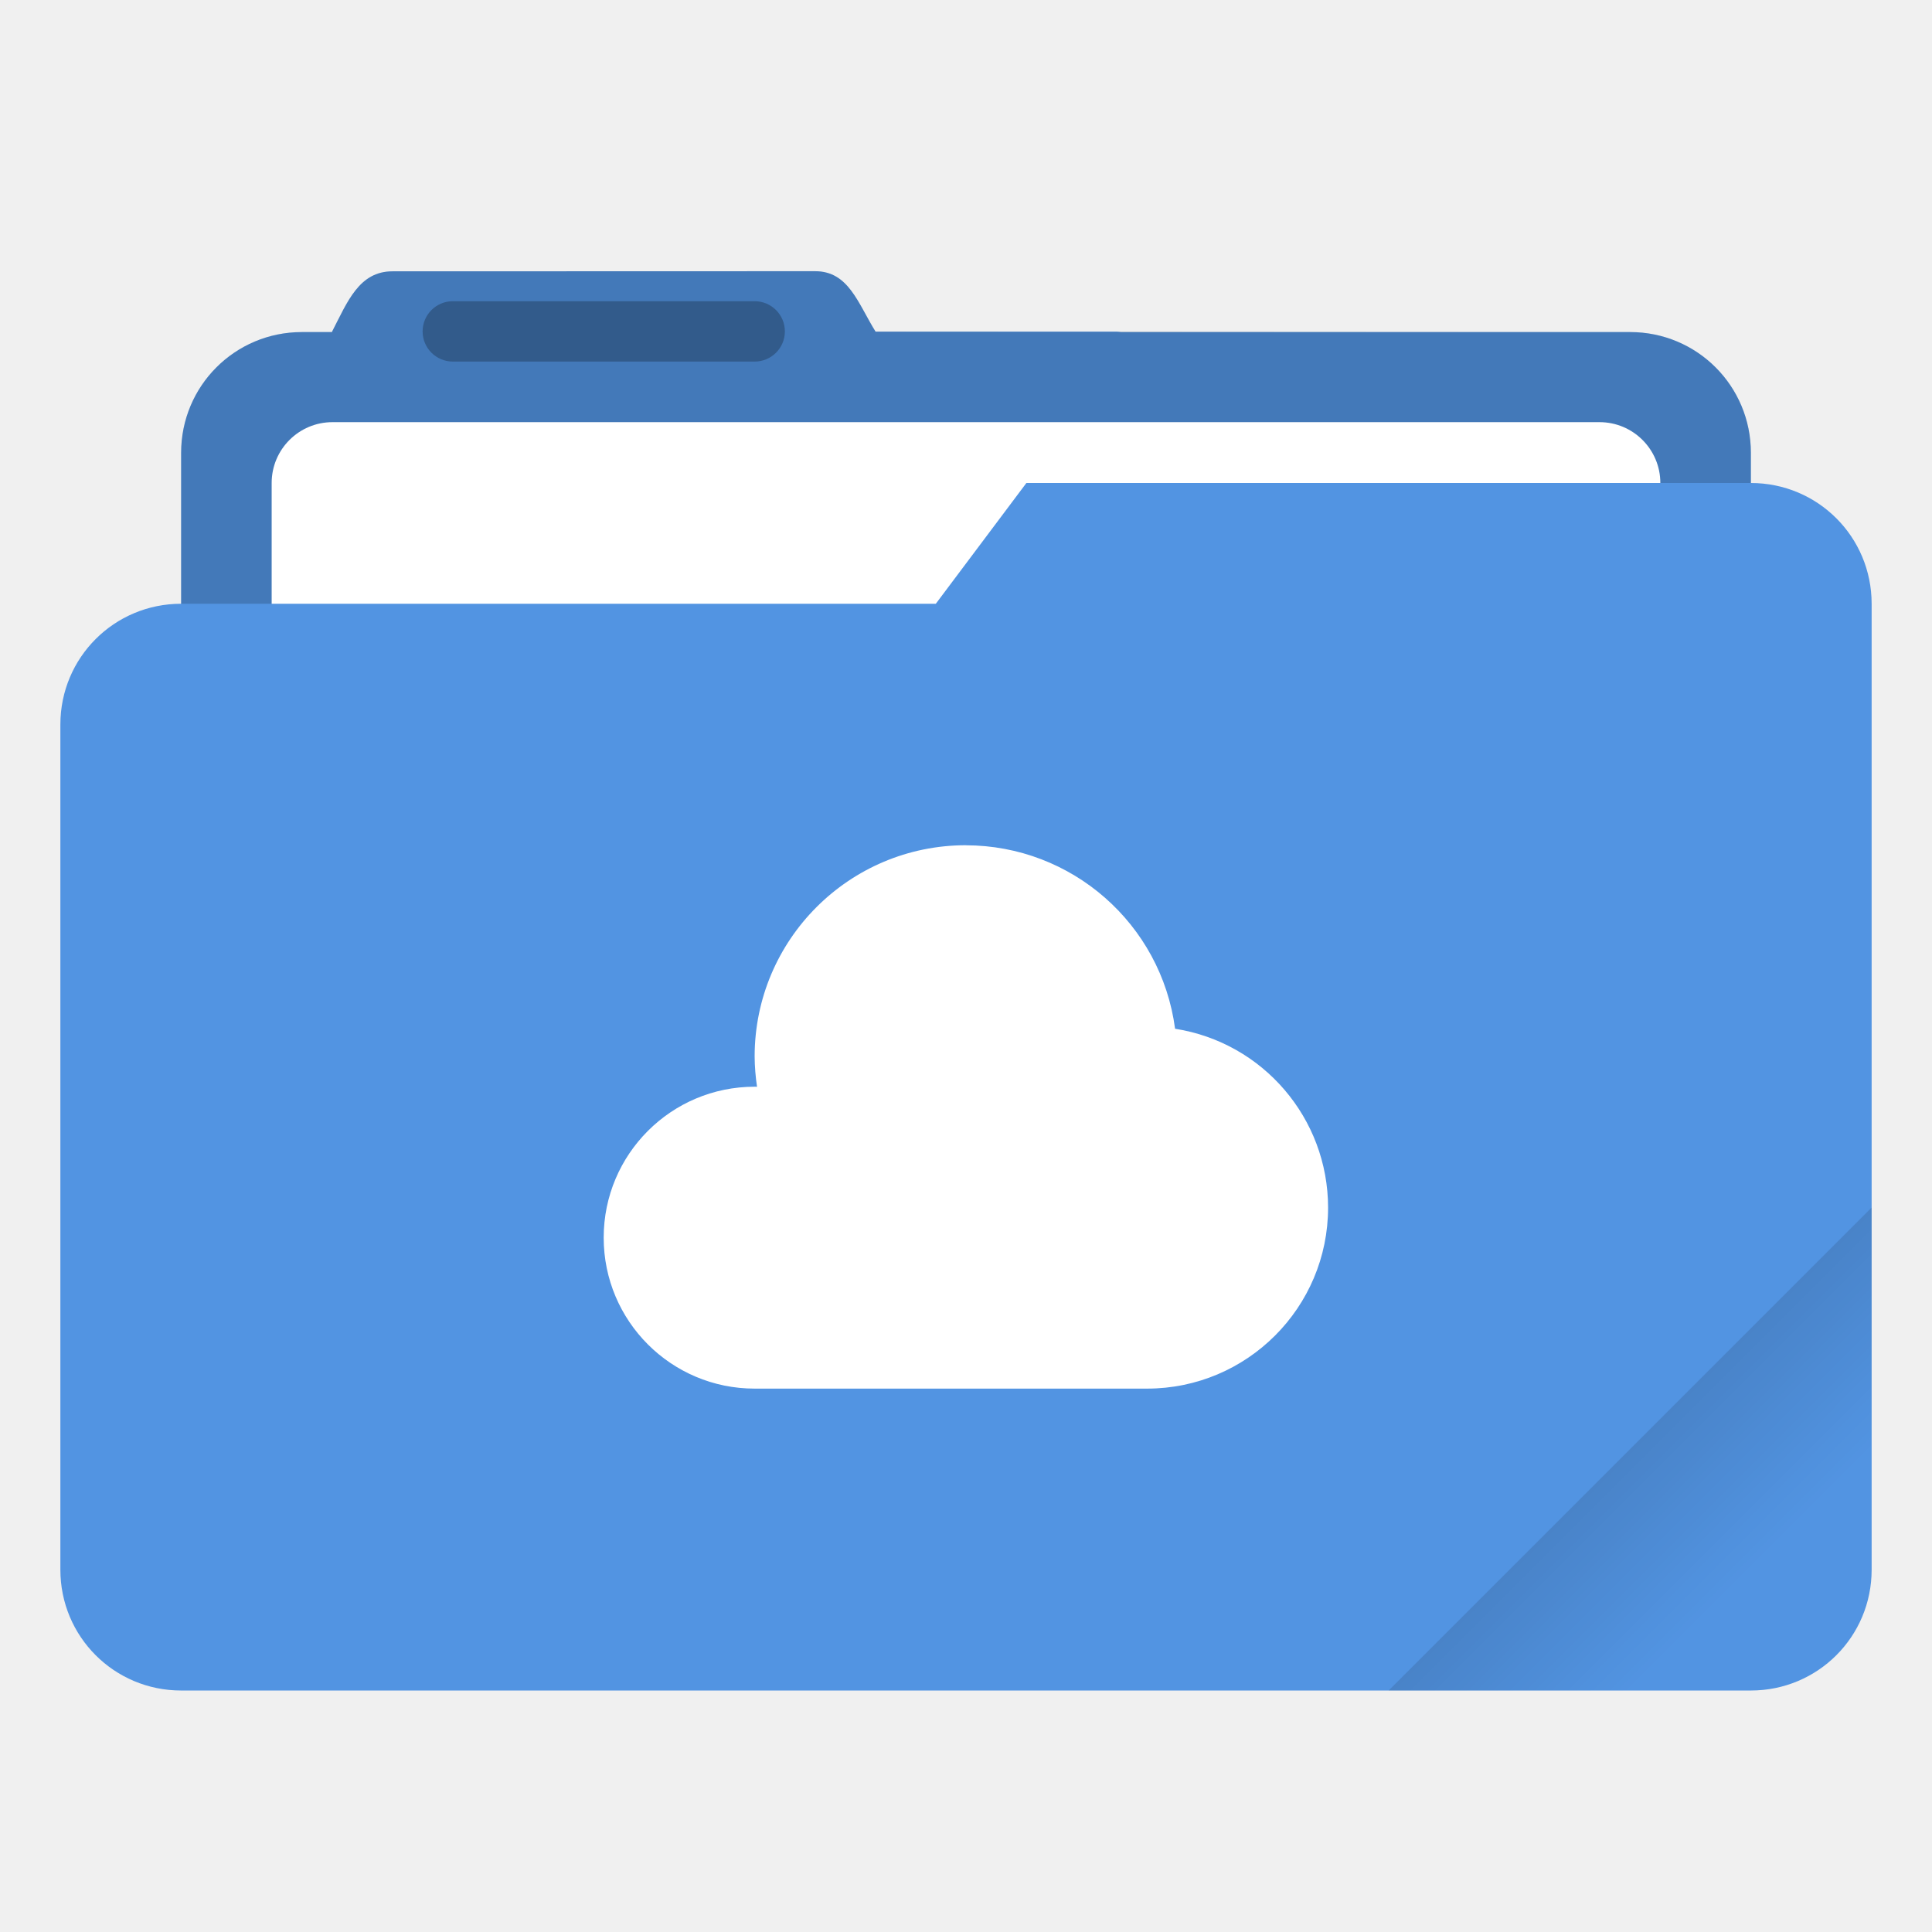
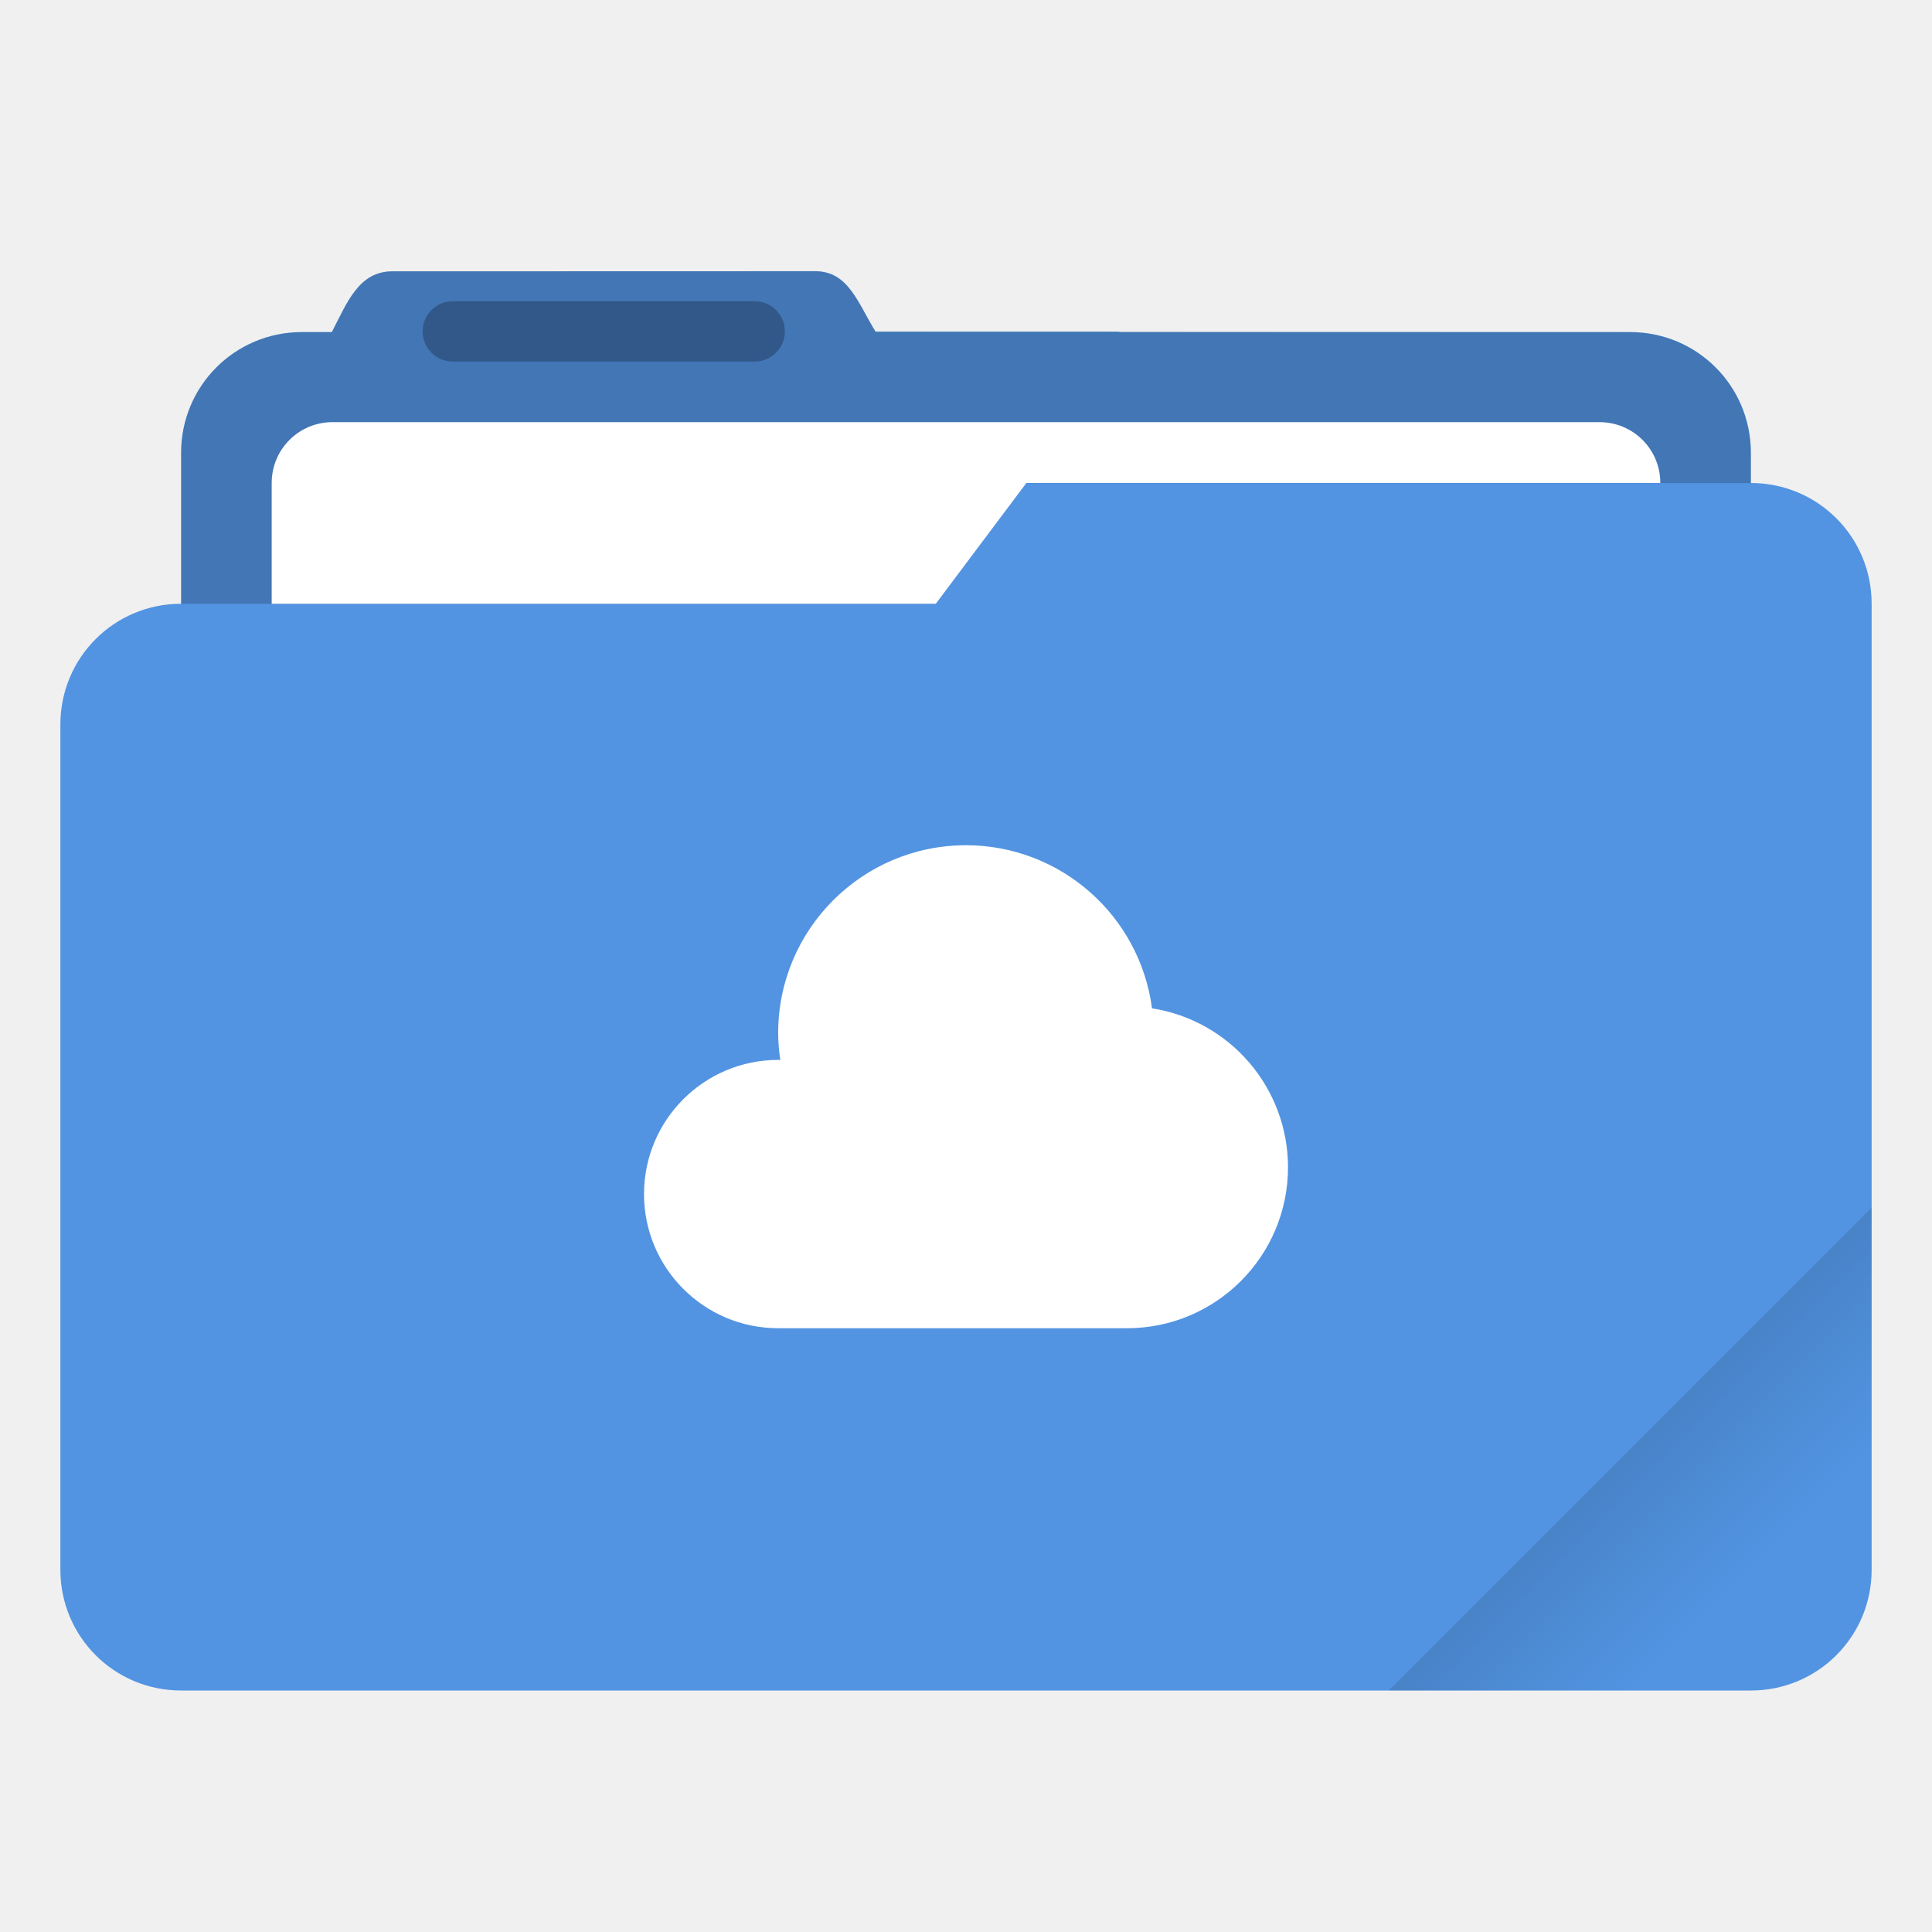
- <svg xmlns="http://www.w3.org/2000/svg" width="64" height="64" version="1.1" viewBox="0 0 16.933 16.933">
+ <svg xmlns="http://www.w3.org/2000/svg" width="64" height="64" version="1.1" viewBox="0 0 64 64">
  <defs>
+     <style id="current-color-scheme" type="text/css">.ColorScheme-Text {
+         color:#333333;
+       }
+       .ColorScheme-Highlight {
+         color:#5294e2;
+       }</style>
    <linearGradient id="linearGradient892" x1="-197.72" x2="-197.72" y1="263.86" y2="273.76" gradientTransform="rotate(-45,-337.55,-145.8)" gradientUnits="userSpaceOnUse">
      <stop offset="0" />
      <stop stop-opacity="0" offset="1" />
    </linearGradient>
  </defs>
-   <path transform="scale(.26458)" d="m27.002 8.984-14 0.004c-1.11 0-1.493 1.013-2.002 1.998v0.014h-1c-2.216 0-4 1.784-4 4v28c0 2.216 1.784 4 4 4h44c2.216 0 4-1.784 4-4v-28c0-2.216-1.784-4-4-4h-16.859c-0.047-0.003-0.092-0.014-0.141-0.014h-7.996c-0.586-0.941-0.891-2.002-2.002-2.002z" fill="#5294e2" stroke-linecap="round" stroke-linejoin="round" stroke-width="1.862" style="paint-order:stroke fill markers" />
-   <path transform="scale(.26458)" d="m27.002 8.984-14 0.004c-1.11 0-1.493 1.013-2.002 1.998v0.014h-1c-2.216 0-4 1.784-4 4v28c0 2.216 1.784 4 4 4h44c2.216 0 4-1.784 4-4v-28c0-2.216-1.784-4-4-4l-24.996-0.014c-0.586-0.941-0.891-2.002-2.002-2.002z" opacity=".18" stroke-linecap="round" stroke-linejoin="round" stroke-width="1.862" style="paint-order:stroke fill markers" />
-   <rect x="2.381" y="3.7" width="12.171" height="5.027" ry=".533" fill="#fff" paint-order="markers stroke fill" />
-   <rect x="3.704" y="2.64" width="3.175" height=".529" ry=".265" opacity=".25" paint-order="stroke markers fill" />
-   <path transform="scale(.26458)" d="m34 16-3 4h-25c-2.216 0-4 1.784-4 4v28c0 2.216 1.784 4 4 4h52c2.216 0 4-1.784 4-4v-32c0-2.216-1.784-4-4-4z" fill="#5294e2" stroke-linecap="round" stroke-linejoin="round" stroke-width="2" style="paint-order:stroke fill markers" />
-   <path transform="scale(.26458)" d="m62 40-16 16h12c2.216 0 4-1.784 4-4z" fill="url(#linearGradient892)" opacity=".2" stroke-linecap="round" stroke-linejoin="round" stroke-width="2" style="paint-order:stroke fill markers" />
-   <path d="m8.466 7.408c-1.023 0-1.852 0.829-1.852 1.852 7.009e-4 0.089 0.008 0.177 0.021 0.265-0.007-2.288e-4 -0.014-4.01e-4 -0.021-5.167e-4 -0.731 0-1.323 0.592-1.323 1.323-2e-7 0.731 0.592 1.323 1.323 1.323h3.439c0.877 0 1.587-0.711 1.587-1.587-6.97e-4 -0.781-0.569-1.446-1.341-1.567-0.122-0.92-0.906-1.607-1.834-1.608z" fill="#fff" stroke-linejoin="round" stroke-width=".265" />
+   <g transform="scale(3.7796)">
+     <path class="ColorScheme-Highlight" transform="scale(.26458)" d="m27.002 8.984-14 0.004c-1.11 0-1.493 1.013-2.002 1.998v0.014h-1c-2.216 0-4 1.784-4 4v5c-2.216 0-4 1.784-4 4v28c0 2.216 1.784 4 4 4h52c2.216 0 4-1.784 4-4v-32c0-2.216-1.784-4-4-4v-1c0-2.216-1.784-4-4-4h-16.859c-0.047-0.003-0.092-0.014-0.141-0.014h-7.996c-0.586-0.941-0.891-2.002-2.002-2.002z" fill="currentColor" />
+     <path d="m7.144 2.377-3.704 0.001c-0.294 0-0.395 0.268-0.53 0.529v0.004h-0.265c-0.586 0-1.058 0.472-1.058 1.058v1.323h6.614l0.794-1.058h6.35v-0.265c0-0.586-0.472-1.058-1.058-1.058l-6.613-0.004c-0.155-0.249-0.236-0.53-0.53-0.53z" fill="#000000" opacity=".2" />
+     <path transform="scale(.26458)" d="m11.016 13.984c-1.117 0-2.016 0.899-2.016 2.016v4h22l3-4h21c0-1.117-0.899-2.016-2.016-2.016h-41.969z" fill="#ffffff" />
+     <rect x="3.704" y="2.64" width="3.175" height=".529" rx=".265" ry=".265" opacity=".25" />
+     <path transform="scale(.26458)" d="m62 40-16 16h12c2.216 0 4-1.784 4-4z" fill="url(#linearGradient892)" opacity=".2" stroke-linecap="round" stroke-linejoin="round" stroke-width="2" />
+   </g>
+   <path d="m32 28c-3.437 0-6.222 2.786-6.222 6.222 0.002 0.298 0.026 0.596 0.071 0.891-0.024-7.65e-4 -0.047-0.001-0.071-0.002-2.455 0-4.444 1.99-4.444 4.444s1.99 4.444 4.444 4.444h11.556c2.946 0 5.333-2.388 5.333-5.333-0.002-2.624-1.913-4.856-4.505-5.264-0.411-3.09-3.044-5.4-6.162-5.403z" fill="#ffffff" stroke-width="3.36" />
</svg>
